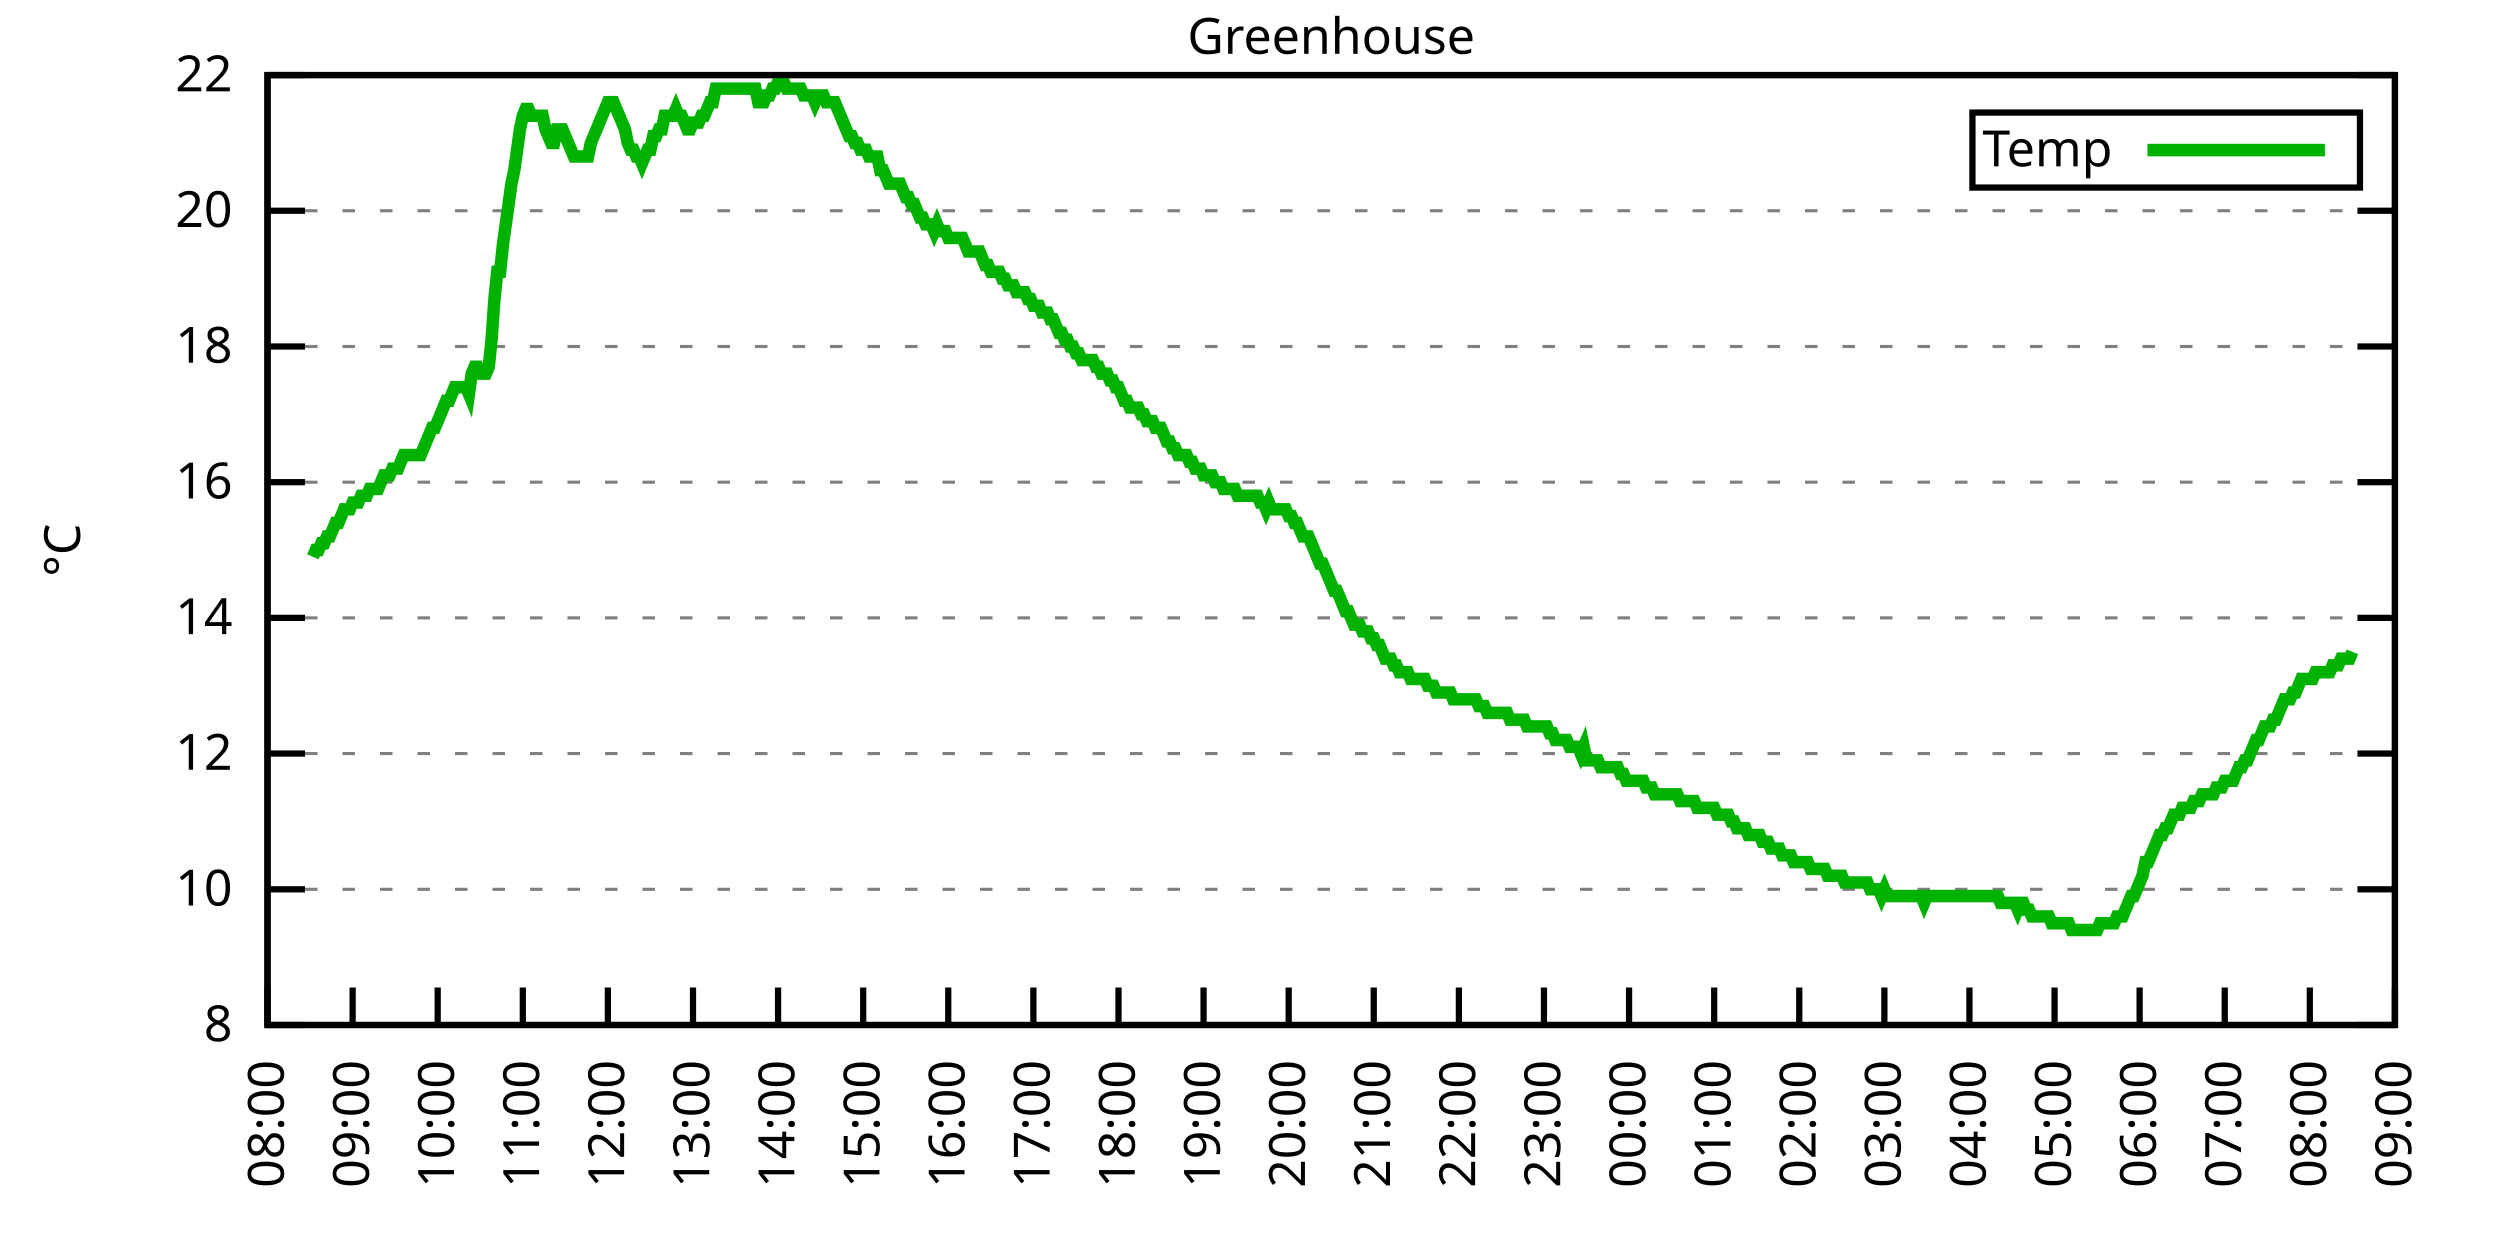
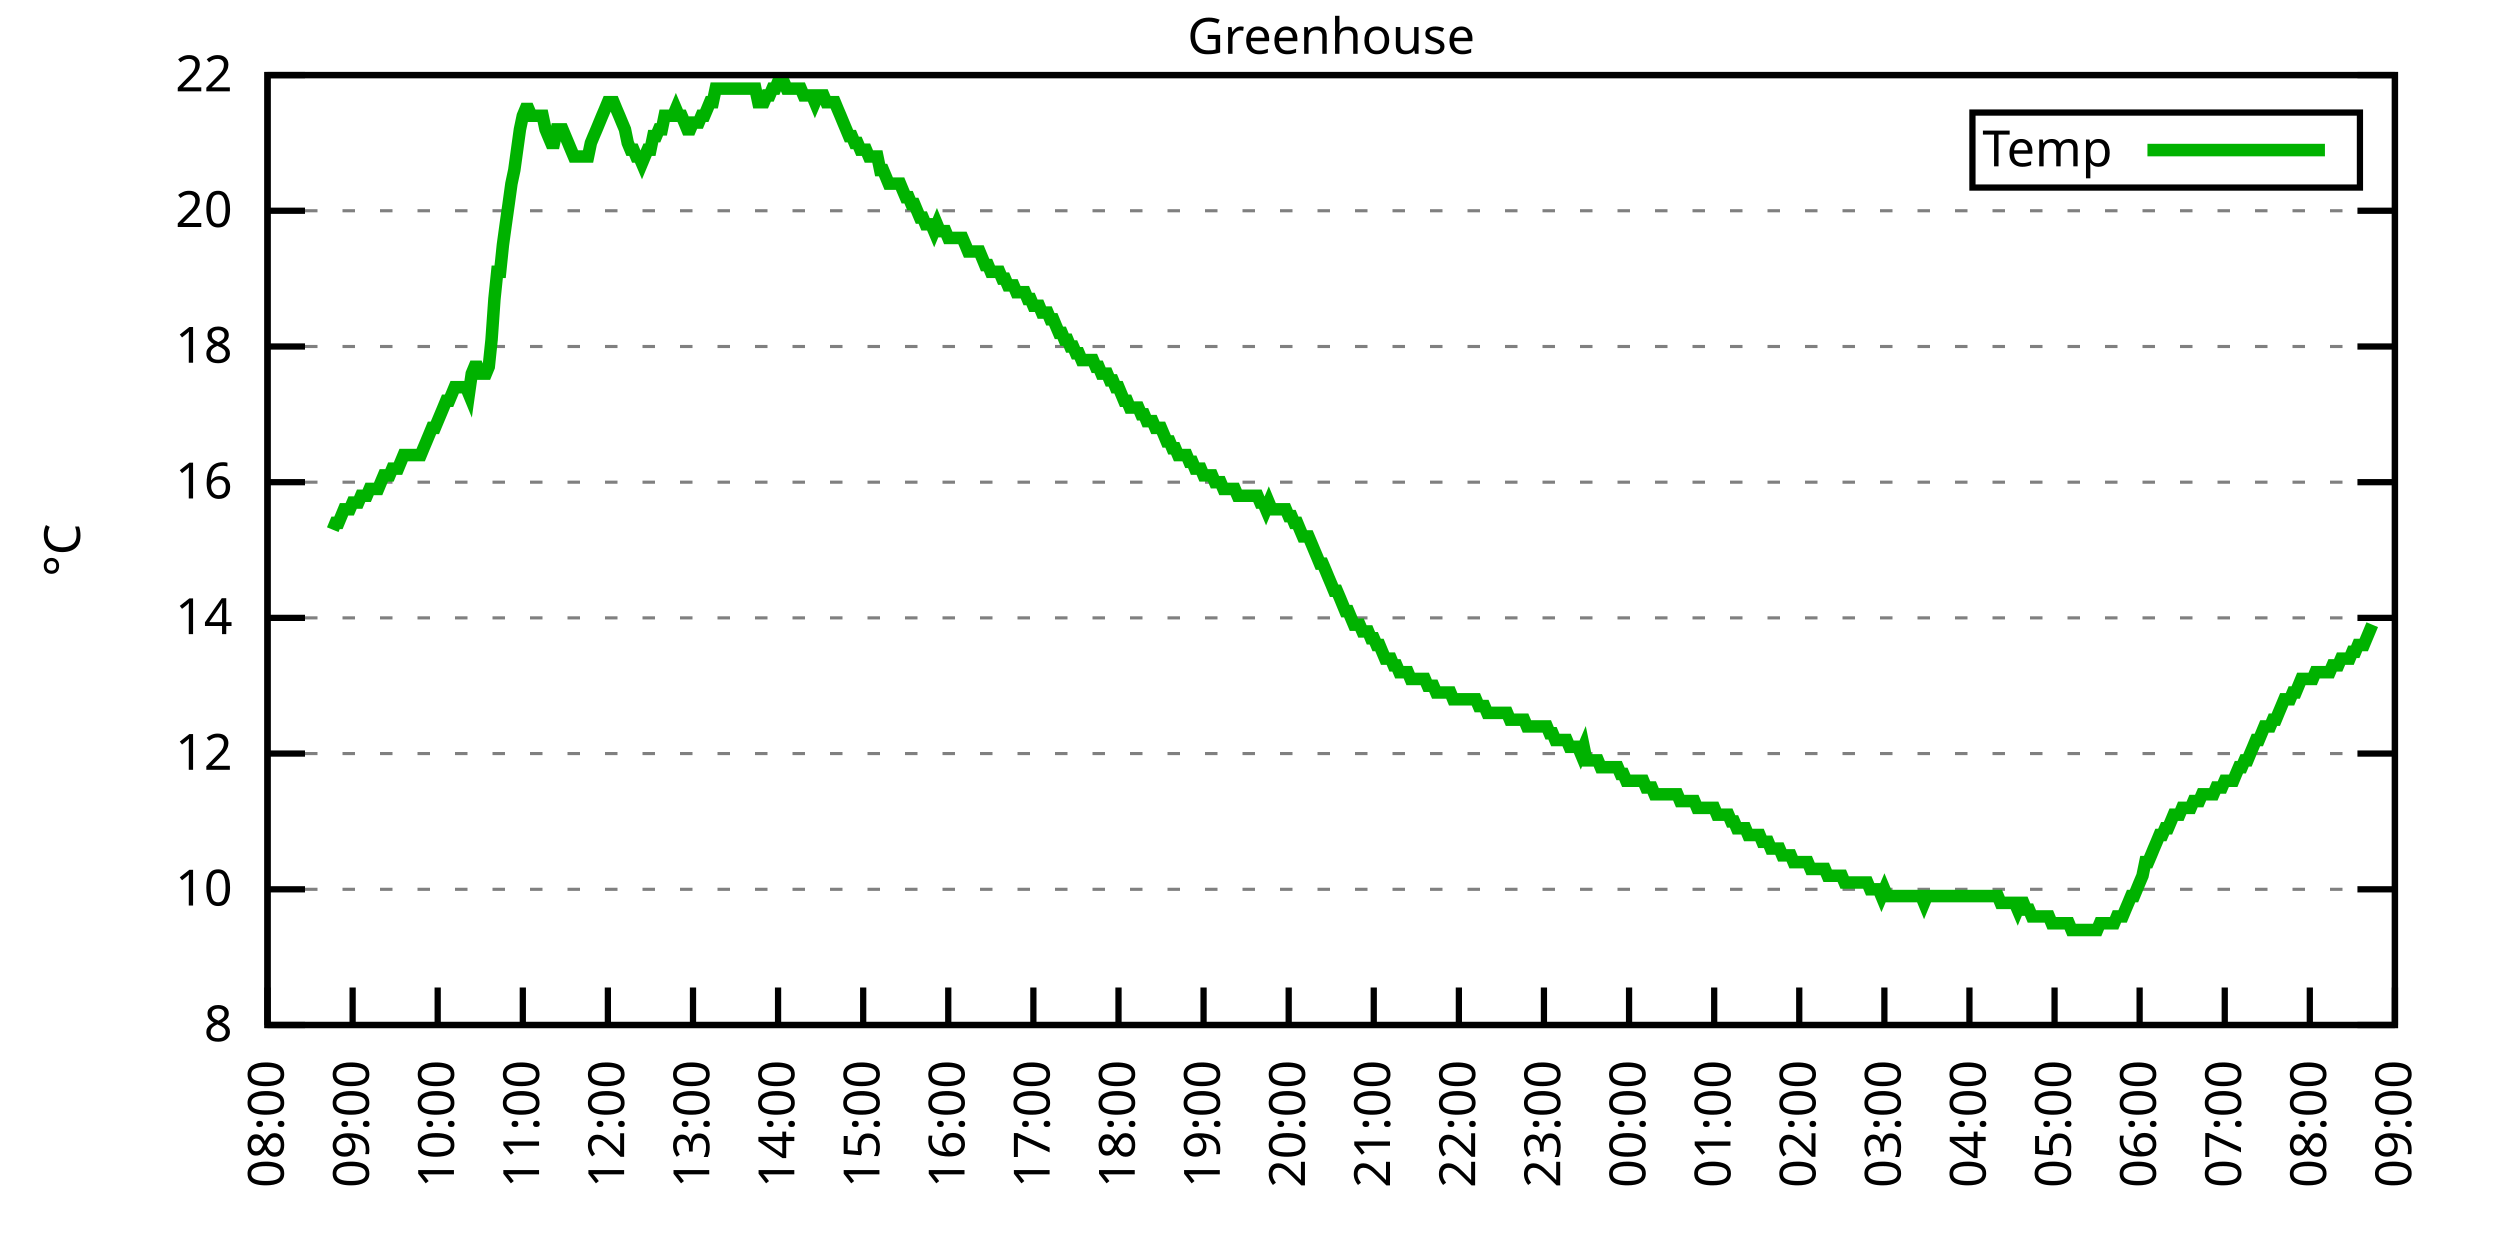
<svg xmlns="http://www.w3.org/2000/svg" xmlns:xlink="http://www.w3.org/1999/xlink" width="400" height="200" viewBox="0 0 400 200">
  <g id="gnuplot_canvas">
    <rect x="0" y="0" width="400" height="200" fill="none" />
    <defs>
      <circle id="gpDot" r="0.5" stroke-width="0.5" stroke="currentColor" />
      <path id="gpPt0" stroke-width="0.333" stroke="currentColor" d="M-1,0 h2 M0,-1 v2" />
      <path id="gpPt1" stroke-width="0.333" stroke="currentColor" d="M-1,-1 L1,1 M1,-1 L-1,1" />
      <path id="gpPt2" stroke-width="0.333" stroke="currentColor" d="M-1,0 L1,0 M0,-1 L0,1 M-1,-1 L1,1 M-1,1 L1,-1" />
      <rect id="gpPt3" stroke-width="0.333" stroke="currentColor" x="-1" y="-1" width="2" height="2" />
      <rect id="gpPt4" stroke-width="0.333" stroke="currentColor" fill="currentColor" x="-1" y="-1" width="2" height="2" />
      <circle id="gpPt5" stroke-width="0.333" stroke="currentColor" cx="0" cy="0" r="1" />
      <use xlink:href="#gpPt5" id="gpPt6" fill="currentColor" stroke="none" />
      <path id="gpPt7" stroke-width="0.333" stroke="currentColor" d="M0,-1.33 L-1.33,0.67 L1.33,0.67 z" />
      <use xlink:href="#gpPt7" id="gpPt8" fill="currentColor" stroke="none" />
      <use xlink:href="#gpPt7" id="gpPt9" stroke="currentColor" transform="rotate(180)" />
      <use xlink:href="#gpPt9" id="gpPt10" fill="currentColor" stroke="none" />
      <use xlink:href="#gpPt3" id="gpPt11" stroke="currentColor" transform="rotate(45)" />
      <use xlink:href="#gpPt11" id="gpPt12" fill="currentColor" stroke="none" />
      <path id="gpPt13" stroke-width="0.333" stroke="currentColor" d="M0,1.330 L1.265,0.411 L0.782,-1.067 L-0.782,-1.076 L-1.265,0.411 z" />
      <use xlink:href="#gpPt13" id="gpPt14" fill="currentColor" stroke="none" />
      <filter id="textbox" filterUnits="objectBoundingBox" x="0" y="0" height="1" width="1">
        <feFlood flood-color="white" flood-opacity="1" result="bgnd" />
        <feComposite in="SourceGraphic" in2="bgnd" operator="atop" />
      </filter>
      <filter id="greybox" filterUnits="objectBoundingBox" x="0" y="0" height="1" width="1">
        <feFlood flood-color="lightgrey" flood-opacity="1" result="grey" />
        <feComposite in="SourceGraphic" in2="grey" operator="atop" />
      </filter>
    </defs>
    <g fill="none" color="white" stroke="currentColor" stroke-width="1.00" stroke-linecap="butt" stroke-linejoin="miter">
</g>
    <g fill="none" color="black" stroke="currentColor" stroke-width="1.00" stroke-linecap="butt" stroke-linejoin="miter">
      <g stroke="none" shape-rendering="crispEdges">
        <polygon fill="rgb(255, 255, 255)" points="42.80,164.00 383.18,164.00 383.18,12.02 42.80,12.02 " />
      </g>
    </g>
    <g fill="none" color="black" stroke="currentColor" stroke-width="1.00" stroke-linecap="butt" stroke-linejoin="miter">
</g>
    <g fill="none" color="black" stroke="black" stroke-width="0.50" stroke-linecap="butt" stroke-linejoin="miter">
</g>
    <g fill="none" color="gray" stroke="currentColor" stroke-width="0.50" stroke-linecap="butt" stroke-linejoin="miter">
      <path stroke="gray" stroke-dasharray="2,4" class="gridline" d="M42.80,164.00 L383.19,164.00  " />
    </g>
    <g fill="none" color="gray" stroke="gray" stroke-width="1.00" stroke-linecap="butt" stroke-linejoin="miter">
</g>
    <g fill="none" color="black" stroke="currentColor" stroke-width="1.00" stroke-linecap="butt" stroke-linejoin="miter">
      <path stroke="black" d="M42.80,164.00 L48.80,164.00 M383.19,164.00 L377.19,164.00  " />
      <g transform="translate(37.20,166.60)" stroke="none" fill="black" font-family="Sans" font-size="8.00" text-anchor="end">
        <text>
          <tspan font-family="Sans"> 8</tspan>
        </text>
      </g>
    </g>
    <g fill="none" color="black" stroke="currentColor" stroke-width="1.00" stroke-linecap="butt" stroke-linejoin="miter">
</g>
    <g fill="none" color="black" stroke="black" stroke-width="0.50" stroke-linecap="butt" stroke-linejoin="miter">
</g>
    <g fill="none" color="gray" stroke="currentColor" stroke-width="0.50" stroke-linecap="butt" stroke-linejoin="miter">
      <path stroke="gray" stroke-dasharray="2,4" class="gridline" d="M42.80,142.29 L383.19,142.29  " />
    </g>
    <g fill="none" color="gray" stroke="gray" stroke-width="1.00" stroke-linecap="butt" stroke-linejoin="miter">
</g>
    <g fill="none" color="black" stroke="currentColor" stroke-width="1.00" stroke-linecap="butt" stroke-linejoin="miter">
      <path stroke="black" d="M42.80,142.29 L48.80,142.29 M383.19,142.29 L377.19,142.29  " />
      <g transform="translate(37.20,144.89)" stroke="none" fill="black" font-family="Sans" font-size="8.00" text-anchor="end">
        <text>
          <tspan font-family="Sans"> 10</tspan>
        </text>
      </g>
    </g>
    <g fill="none" color="black" stroke="currentColor" stroke-width="1.00" stroke-linecap="butt" stroke-linejoin="miter">
</g>
    <g fill="none" color="black" stroke="black" stroke-width="0.50" stroke-linecap="butt" stroke-linejoin="miter">
</g>
    <g fill="none" color="gray" stroke="currentColor" stroke-width="0.50" stroke-linecap="butt" stroke-linejoin="miter">
      <path stroke="gray" stroke-dasharray="2,4" class="gridline" d="M42.80,120.57 L383.19,120.57  " />
    </g>
    <g fill="none" color="gray" stroke="gray" stroke-width="1.00" stroke-linecap="butt" stroke-linejoin="miter">
</g>
    <g fill="none" color="black" stroke="currentColor" stroke-width="1.00" stroke-linecap="butt" stroke-linejoin="miter">
      <path stroke="black" d="M42.80,120.57 L48.80,120.57 M383.19,120.57 L377.19,120.57  " />
      <g transform="translate(37.20,123.17)" stroke="none" fill="black" font-family="Sans" font-size="8.00" text-anchor="end">
        <text>
          <tspan font-family="Sans"> 12</tspan>
        </text>
      </g>
    </g>
    <g fill="none" color="black" stroke="currentColor" stroke-width="1.00" stroke-linecap="butt" stroke-linejoin="miter">
</g>
    <g fill="none" color="black" stroke="black" stroke-width="0.50" stroke-linecap="butt" stroke-linejoin="miter">
</g>
    <g fill="none" color="gray" stroke="currentColor" stroke-width="0.50" stroke-linecap="butt" stroke-linejoin="miter">
      <path stroke="gray" stroke-dasharray="2,4" class="gridline" d="M42.80,98.86 L383.19,98.86  " />
    </g>
    <g fill="none" color="gray" stroke="gray" stroke-width="1.00" stroke-linecap="butt" stroke-linejoin="miter">
</g>
    <g fill="none" color="black" stroke="currentColor" stroke-width="1.00" stroke-linecap="butt" stroke-linejoin="miter">
      <path stroke="black" d="M42.80,98.86 L48.80,98.86 M383.19,98.86 L377.19,98.86  " />
      <g transform="translate(37.20,101.46)" stroke="none" fill="black" font-family="Sans" font-size="8.00" text-anchor="end">
        <text>
          <tspan font-family="Sans"> 14</tspan>
        </text>
      </g>
    </g>
    <g fill="none" color="black" stroke="currentColor" stroke-width="1.00" stroke-linecap="butt" stroke-linejoin="miter">
</g>
    <g fill="none" color="black" stroke="black" stroke-width="0.50" stroke-linecap="butt" stroke-linejoin="miter">
</g>
    <g fill="none" color="gray" stroke="currentColor" stroke-width="0.50" stroke-linecap="butt" stroke-linejoin="miter">
      <path stroke="gray" stroke-dasharray="2,4" class="gridline" d="M42.80,77.15 L383.19,77.15  " />
    </g>
    <g fill="none" color="gray" stroke="gray" stroke-width="1.00" stroke-linecap="butt" stroke-linejoin="miter">
</g>
    <g fill="none" color="black" stroke="currentColor" stroke-width="1.00" stroke-linecap="butt" stroke-linejoin="miter">
      <path stroke="black" d="M42.80,77.15 L48.80,77.15 M383.19,77.15 L377.19,77.15  " />
      <g transform="translate(37.20,79.75)" stroke="none" fill="black" font-family="Sans" font-size="8.00" text-anchor="end">
        <text>
          <tspan font-family="Sans"> 16</tspan>
        </text>
      </g>
    </g>
    <g fill="none" color="black" stroke="currentColor" stroke-width="1.00" stroke-linecap="butt" stroke-linejoin="miter">
</g>
    <g fill="none" color="black" stroke="black" stroke-width="0.50" stroke-linecap="butt" stroke-linejoin="miter">
</g>
    <g fill="none" color="gray" stroke="currentColor" stroke-width="0.50" stroke-linecap="butt" stroke-linejoin="miter">
      <path stroke="gray" stroke-dasharray="2,4" class="gridline" d="M42.80,55.44 L383.19,55.44  " />
    </g>
    <g fill="none" color="gray" stroke="gray" stroke-width="1.00" stroke-linecap="butt" stroke-linejoin="miter">
</g>
    <g fill="none" color="black" stroke="currentColor" stroke-width="1.00" stroke-linecap="butt" stroke-linejoin="miter">
      <path stroke="black" d="M42.80,55.44 L48.80,55.44 M383.19,55.44 L377.19,55.44  " />
      <g transform="translate(37.20,58.04)" stroke="none" fill="black" font-family="Sans" font-size="8.00" text-anchor="end">
        <text>
          <tspan font-family="Sans"> 18</tspan>
        </text>
      </g>
    </g>
    <g fill="none" color="black" stroke="currentColor" stroke-width="1.00" stroke-linecap="butt" stroke-linejoin="miter">
</g>
    <g fill="none" color="black" stroke="black" stroke-width="0.50" stroke-linecap="butt" stroke-linejoin="miter">
</g>
    <g fill="none" color="gray" stroke="currentColor" stroke-width="0.50" stroke-linecap="butt" stroke-linejoin="miter">
      <path stroke="gray" stroke-dasharray="2,4" class="gridline" d="M42.80,33.72 L383.19,33.72  " />
    </g>
    <g fill="none" color="gray" stroke="gray" stroke-width="1.00" stroke-linecap="butt" stroke-linejoin="miter">
</g>
    <g fill="none" color="black" stroke="currentColor" stroke-width="1.00" stroke-linecap="butt" stroke-linejoin="miter">
      <path stroke="black" d="M42.80,33.72 L48.80,33.72 M383.19,33.72 L377.19,33.72  " />
      <g transform="translate(37.20,36.32)" stroke="none" fill="black" font-family="Sans" font-size="8.00" text-anchor="end">
        <text>
          <tspan font-family="Sans"> 20</tspan>
        </text>
      </g>
    </g>
    <g fill="none" color="black" stroke="currentColor" stroke-width="1.00" stroke-linecap="butt" stroke-linejoin="miter">
</g>
    <g fill="none" color="black" stroke="black" stroke-width="0.50" stroke-linecap="butt" stroke-linejoin="miter">
</g>
    <g fill="none" color="gray" stroke="currentColor" stroke-width="0.50" stroke-linecap="butt" stroke-linejoin="miter">
      <path stroke="gray" stroke-dasharray="2,4" class="gridline" d="M42.80,12.01 L383.19,12.01  " />
    </g>
    <g fill="none" color="gray" stroke="gray" stroke-width="1.00" stroke-linecap="butt" stroke-linejoin="miter">
</g>
    <g fill="none" color="black" stroke="currentColor" stroke-width="1.00" stroke-linecap="butt" stroke-linejoin="miter">
      <path stroke="black" d="M42.80,12.01 L48.80,12.01 M383.19,12.01 L377.19,12.01  " />
      <g transform="translate(37.20,14.61)" stroke="none" fill="black" font-family="Sans" font-size="8.00" text-anchor="end">
        <text>
          <tspan font-family="Sans"> 22</tspan>
        </text>
      </g>
    </g>
    <g fill="none" color="black" stroke="currentColor" stroke-width="1.00" stroke-linecap="butt" stroke-linejoin="miter">
      <path stroke="black" d="M42.80,164.00 L42.80,158.00  " />
      <g transform="translate(45.40,169.60) rotate(270.00)" stroke="none" fill="black" font-family="Sans" font-size="8.00" text-anchor="end">
        <text>
          <tspan font-family="Sans">08:00</tspan>
        </text>
      </g>
    </g>
    <g fill="none" color="black" stroke="currentColor" stroke-width="1.00" stroke-linecap="butt" stroke-linejoin="miter">
      <path stroke="black" d="M56.42,164.00 L56.42,158.00  " />
      <g transform="translate(59.02,169.60) rotate(270.00)" stroke="none" fill="black" font-family="Sans" font-size="8.00" text-anchor="end">
        <text>
          <tspan font-family="Sans">09:00</tspan>
        </text>
      </g>
    </g>
    <g fill="none" color="black" stroke="currentColor" stroke-width="1.00" stroke-linecap="butt" stroke-linejoin="miter">
      <path stroke="black" d="M70.03,164.00 L70.03,158.00  " />
      <g transform="translate(72.63,169.60) rotate(270.00)" stroke="none" fill="black" font-family="Sans" font-size="8.00" text-anchor="end">
        <text>
          <tspan font-family="Sans">10:00</tspan>
        </text>
      </g>
    </g>
    <g fill="none" color="black" stroke="currentColor" stroke-width="1.00" stroke-linecap="butt" stroke-linejoin="miter">
      <path stroke="black" d="M83.65,164.00 L83.65,158.00  " />
      <g transform="translate(86.25,169.60) rotate(270.00)" stroke="none" fill="black" font-family="Sans" font-size="8.00" text-anchor="end">
        <text>
          <tspan font-family="Sans">11:00</tspan>
        </text>
      </g>
    </g>
    <g fill="none" color="black" stroke="currentColor" stroke-width="1.00" stroke-linecap="butt" stroke-linejoin="miter">
      <path stroke="black" d="M97.26,164.00 L97.26,158.00  " />
      <g transform="translate(99.86,169.60) rotate(270.00)" stroke="none" fill="black" font-family="Sans" font-size="8.00" text-anchor="end">
        <text>
          <tspan font-family="Sans">12:00</tspan>
        </text>
      </g>
    </g>
    <g fill="none" color="black" stroke="currentColor" stroke-width="1.00" stroke-linecap="butt" stroke-linejoin="miter">
      <path stroke="black" d="M110.88,164.00 L110.88,158.00  " />
      <g transform="translate(113.48,169.60) rotate(270.00)" stroke="none" fill="black" font-family="Sans" font-size="8.00" text-anchor="end">
        <text>
          <tspan font-family="Sans">13:00</tspan>
        </text>
      </g>
    </g>
    <g fill="none" color="black" stroke="currentColor" stroke-width="1.00" stroke-linecap="butt" stroke-linejoin="miter">
      <path stroke="black" d="M124.49,164.00 L124.49,158.00  " />
      <g transform="translate(127.09,169.60) rotate(270.00)" stroke="none" fill="black" font-family="Sans" font-size="8.00" text-anchor="end">
        <text>
          <tspan font-family="Sans">14:00</tspan>
        </text>
      </g>
    </g>
    <g fill="none" color="black" stroke="currentColor" stroke-width="1.00" stroke-linecap="butt" stroke-linejoin="miter">
      <path stroke="black" d="M138.11,164.00 L138.11,158.00  " />
      <g transform="translate(140.71,169.60) rotate(270.00)" stroke="none" fill="black" font-family="Sans" font-size="8.00" text-anchor="end">
        <text>
          <tspan font-family="Sans">15:00</tspan>
        </text>
      </g>
    </g>
    <g fill="none" color="black" stroke="currentColor" stroke-width="1.00" stroke-linecap="butt" stroke-linejoin="miter">
      <path stroke="black" d="M151.72,164.00 L151.72,158.00  " />
      <g transform="translate(154.32,169.60) rotate(270.00)" stroke="none" fill="black" font-family="Sans" font-size="8.00" text-anchor="end">
        <text>
          <tspan font-family="Sans">16:00</tspan>
        </text>
      </g>
    </g>
    <g fill="none" color="black" stroke="currentColor" stroke-width="1.00" stroke-linecap="butt" stroke-linejoin="miter">
      <path stroke="black" d="M165.34,164.00 L165.34,158.00  " />
      <g transform="translate(167.94,169.60) rotate(270.00)" stroke="none" fill="black" font-family="Sans" font-size="8.00" text-anchor="end">
        <text>
          <tspan font-family="Sans">17:00</tspan>
        </text>
      </g>
    </g>
    <g fill="none" color="black" stroke="currentColor" stroke-width="1.00" stroke-linecap="butt" stroke-linejoin="miter">
      <path stroke="black" d="M178.96,164.00 L178.96,158.00  " />
      <g transform="translate(181.56,169.60) rotate(270.00)" stroke="none" fill="black" font-family="Sans" font-size="8.00" text-anchor="end">
        <text>
          <tspan font-family="Sans">18:00</tspan>
        </text>
      </g>
    </g>
    <g fill="none" color="black" stroke="currentColor" stroke-width="1.00" stroke-linecap="butt" stroke-linejoin="miter">
      <path stroke="black" d="M192.57,164.00 L192.57,158.00  " />
      <g transform="translate(195.17,169.60) rotate(270.00)" stroke="none" fill="black" font-family="Sans" font-size="8.00" text-anchor="end">
        <text>
          <tspan font-family="Sans">19:00</tspan>
        </text>
      </g>
    </g>
    <g fill="none" color="black" stroke="currentColor" stroke-width="1.00" stroke-linecap="butt" stroke-linejoin="miter">
      <path stroke="black" d="M206.19,164.00 L206.19,158.00  " />
      <g transform="translate(208.79,169.60) rotate(270.00)" stroke="none" fill="black" font-family="Sans" font-size="8.00" text-anchor="end">
        <text>
          <tspan font-family="Sans">20:00</tspan>
        </text>
      </g>
    </g>
    <g fill="none" color="black" stroke="currentColor" stroke-width="1.00" stroke-linecap="butt" stroke-linejoin="miter">
      <path stroke="black" d="M219.80,164.00 L219.80,158.00  " />
      <g transform="translate(222.40,169.60) rotate(270.00)" stroke="none" fill="black" font-family="Sans" font-size="8.00" text-anchor="end">
        <text>
          <tspan font-family="Sans">21:00</tspan>
        </text>
      </g>
    </g>
    <g fill="none" color="black" stroke="currentColor" stroke-width="1.00" stroke-linecap="butt" stroke-linejoin="miter">
      <path stroke="black" d="M233.42,164.00 L233.42,158.00  " />
      <g transform="translate(236.02,169.60) rotate(270.00)" stroke="none" fill="black" font-family="Sans" font-size="8.00" text-anchor="end">
        <text>
          <tspan font-family="Sans">22:00</tspan>
        </text>
      </g>
    </g>
    <g fill="none" color="black" stroke="currentColor" stroke-width="1.00" stroke-linecap="butt" stroke-linejoin="miter">
      <path stroke="black" d="M247.03,164.00 L247.03,158.00  " />
      <g transform="translate(249.63,169.60) rotate(270.00)" stroke="none" fill="black" font-family="Sans" font-size="8.00" text-anchor="end">
        <text>
          <tspan font-family="Sans">23:00</tspan>
        </text>
      </g>
    </g>
    <g fill="none" color="black" stroke="currentColor" stroke-width="1.00" stroke-linecap="butt" stroke-linejoin="miter">
      <path stroke="black" d="M260.65,164.00 L260.65,158.00  " />
      <g transform="translate(263.25,169.60) rotate(270.00)" stroke="none" fill="black" font-family="Sans" font-size="8.00" text-anchor="end">
        <text>
          <tspan font-family="Sans">00:00</tspan>
        </text>
      </g>
    </g>
    <g fill="none" color="black" stroke="currentColor" stroke-width="1.00" stroke-linecap="butt" stroke-linejoin="miter">
      <path stroke="black" d="M274.27,164.00 L274.27,158.00  " />
      <g transform="translate(276.87,169.60) rotate(270.00)" stroke="none" fill="black" font-family="Sans" font-size="8.00" text-anchor="end">
        <text>
          <tspan font-family="Sans">01:00</tspan>
        </text>
      </g>
    </g>
    <g fill="none" color="black" stroke="currentColor" stroke-width="1.00" stroke-linecap="butt" stroke-linejoin="miter">
      <path stroke="black" d="M287.88,164.00 L287.88,158.00  " />
      <g transform="translate(290.48,169.60) rotate(270.00)" stroke="none" fill="black" font-family="Sans" font-size="8.00" text-anchor="end">
        <text>
          <tspan font-family="Sans">02:00</tspan>
        </text>
      </g>
    </g>
    <g fill="none" color="black" stroke="currentColor" stroke-width="1.00" stroke-linecap="butt" stroke-linejoin="miter">
      <path stroke="black" d="M301.50,164.00 L301.50,158.00  " />
      <g transform="translate(304.10,169.60) rotate(270.00)" stroke="none" fill="black" font-family="Sans" font-size="8.00" text-anchor="end">
        <text>
          <tspan font-family="Sans">03:00</tspan>
        </text>
      </g>
    </g>
    <g fill="none" color="black" stroke="currentColor" stroke-width="1.00" stroke-linecap="butt" stroke-linejoin="miter">
      <path stroke="black" d="M315.11,164.00 L315.11,158.00  " />
      <g transform="translate(317.71,169.60) rotate(270.00)" stroke="none" fill="black" font-family="Sans" font-size="8.00" text-anchor="end">
        <text>
          <tspan font-family="Sans">04:00</tspan>
        </text>
      </g>
    </g>
    <g fill="none" color="black" stroke="currentColor" stroke-width="1.00" stroke-linecap="butt" stroke-linejoin="miter">
      <path stroke="black" d="M328.73,164.00 L328.73,158.00  " />
      <g transform="translate(331.33,169.60) rotate(270.00)" stroke="none" fill="black" font-family="Sans" font-size="8.00" text-anchor="end">
        <text>
          <tspan font-family="Sans">05:00</tspan>
        </text>
      </g>
    </g>
    <g fill="none" color="black" stroke="currentColor" stroke-width="1.00" stroke-linecap="butt" stroke-linejoin="miter">
      <path stroke="black" d="M342.34,164.00 L342.34,158.00  " />
      <g transform="translate(344.94,169.60) rotate(270.00)" stroke="none" fill="black" font-family="Sans" font-size="8.00" text-anchor="end">
        <text>
          <tspan font-family="Sans">06:00</tspan>
        </text>
      </g>
    </g>
    <g fill="none" color="black" stroke="currentColor" stroke-width="1.00" stroke-linecap="butt" stroke-linejoin="miter">
      <path stroke="black" d="M355.96,164.00 L355.96,158.00  " />
      <g transform="translate(358.56,169.60) rotate(270.00)" stroke="none" fill="black" font-family="Sans" font-size="8.00" text-anchor="end">
        <text>
          <tspan font-family="Sans">07:00</tspan>
        </text>
      </g>
    </g>
    <g fill="none" color="black" stroke="currentColor" stroke-width="1.00" stroke-linecap="butt" stroke-linejoin="miter">
      <path stroke="black" d="M369.57,164.00 L369.57,158.00  " />
      <g transform="translate(372.17,169.60) rotate(270.00)" stroke="none" fill="black" font-family="Sans" font-size="8.00" text-anchor="end">
        <text>
          <tspan font-family="Sans">08:00</tspan>
        </text>
      </g>
    </g>
    <g fill="none" color="black" stroke="currentColor" stroke-width="1.00" stroke-linecap="butt" stroke-linejoin="miter">
      <path stroke="black" d="M383.19,164.00 L383.19,158.00  " />
      <g transform="translate(385.79,169.60) rotate(270.00)" stroke="none" fill="black" font-family="Sans" font-size="8.00" text-anchor="end">
        <text>
          <tspan font-family="Sans">09:00</tspan>
        </text>
      </g>
    </g>
    <g fill="none" color="black" stroke="currentColor" stroke-width="1.00" stroke-linecap="butt" stroke-linejoin="miter">
</g>
    <g fill="none" color="black" stroke="currentColor" stroke-width="1.00" stroke-linecap="butt" stroke-linejoin="miter">
      <path stroke="black" d="M42.80,12.01 L42.80,164.00 L383.19,164.00 L383.19,12.01 L42.80,12.01 Z  " />
    </g>
    <g fill="none" color="black" stroke="currentColor" stroke-width="1.00" stroke-linecap="butt" stroke-linejoin="miter">
</g>
    <g fill="none" color="black" stroke="currentColor" stroke-width="1.00" stroke-linecap="butt" stroke-linejoin="miter">
      <path stroke="black" d="M315.59,30.01 L315.59,18.01 L377.59,18.01 L377.59,30.01 L315.59,30.01 Z  " />
    </g>
    <g id="Greenhouse_plot_1">
      <g fill="none" color="white" stroke="black" stroke-width="2.00" stroke-linecap="butt" stroke-linejoin="miter">
</g>
      <g fill="none" color="black" stroke="currentColor" stroke-width="2.00" stroke-linecap="butt" stroke-linejoin="miter">
        <g transform="translate(337.99,26.61)" stroke="none" fill="black" font-family="Sans" font-size="8.00" text-anchor="end">
          <text>
            <tspan font-family="Sans">Temp</tspan>
          </text>
        </g>
      </g>
      <g fill="none" color="black" stroke="currentColor" stroke-width="2.00" stroke-linecap="butt" stroke-linejoin="miter">
-         <path stroke="rgb(  0, 178,   0)" d="M343.59,24.01 L371.99,24.01 M50.06,89.09 L50.52,88.00 L50.97,88.00 L51.42,86.92 L51.88,86.92 L52.33,85.83   L52.78,85.83 L53.24,84.75 L53.69,83.66 L54.15,83.66 L54.60,82.58 L55.05,81.49 L55.51,81.49 L55.96,81.49   L56.42,80.41 L56.87,80.41 L57.32,80.41 L57.78,79.32 L58.23,79.32 L58.68,79.32 L59.14,78.23 L59.59,78.23   L60.05,78.23 L60.50,78.23 L60.95,77.15 L61.41,76.06 L61.86,76.06 L62.32,76.06 L62.77,74.98 L63.22,74.98   L63.68,74.98 L64.13,73.89 L64.58,72.81 L65.04,72.81 L65.49,72.81 L65.95,72.81 L66.40,72.81 L66.85,72.81   L67.31,72.81 L67.76,71.72 L68.22,70.63 L68.67,69.55 L69.12,68.46 L69.58,68.46 L70.03,67.38 L70.49,66.29   L70.94,65.21 L71.39,64.12 L71.85,64.12 L72.30,63.04 L72.75,61.95 L73.21,61.95 L73.66,61.95 L74.12,61.95   L74.57,61.95 L75.02,63.04 L75.48,59.78 L75.93,58.69 L76.39,58.69 L76.84,59.78 L77.29,59.78 L77.75,59.78   L78.20,58.69 L78.65,54.35 L79.11,47.84 L79.56,43.49 L80.02,43.49 L80.47,39.15 L80.92,35.89 L81.38,32.64   L81.83,29.38 L82.29,27.21 L82.74,23.95 L83.19,20.70 L83.65,18.52 L84.10,17.44 L84.55,17.44 L85.01,18.52   L85.46,18.52 L85.92,18.52 L86.37,18.52 L86.82,18.52 L87.28,20.70 L87.73,21.78 L88.19,22.87 L88.64,22.87   L89.09,20.70 L89.55,20.70 L90.00,20.70 L90.45,21.78 L90.91,22.87 L91.36,23.95 L91.82,25.04 L92.27,25.04   L92.72,25.04 L93.18,25.04 L93.63,25.04 L94.09,25.04 L94.54,22.87 L94.99,21.78 L95.45,20.70 L95.90,19.61   L96.35,18.52 L96.81,17.44 L97.26,16.35 L97.72,16.35 L98.17,16.35 L98.62,17.44 L99.08,18.52 L99.53,19.61   L99.99,20.70 L100.44,22.87 L100.89,23.95 L101.35,23.95 L101.80,25.04 L102.25,25.04 L102.71,26.12 L103.16,25.04   L103.62,23.95 L104.07,23.95 L104.52,21.78 L104.98,21.78 L105.43,20.70 L105.89,20.70 L106.34,18.52 L106.79,18.52   L107.25,18.52 L107.70,18.52 L108.15,17.44 L108.61,18.52 L109.06,18.52 L109.52,19.61 L109.97,20.70 L110.42,20.70   L110.88,19.61 L111.33,19.61 L111.79,19.61 L112.24,18.52 L112.69,18.52 L113.15,17.44 L113.60,16.35 L114.05,16.35   L114.51,14.18 L114.96,14.18 L115.42,14.18 L115.87,14.18 L116.32,14.18 L116.78,14.18 L117.23,14.18 L117.69,14.18   L118.14,14.18 L118.59,14.18 L119.05,14.18 L119.50,14.18 L119.96,14.18 L120.41,14.18 L120.86,14.18 L121.32,16.35   L121.77,16.35 L122.22,16.35 L122.68,15.27 L123.13,15.27 L123.59,14.18 L124.04,14.18 L124.49,13.10 L124.95,13.10   L125.40,13.10 L125.86,14.18 L126.31,14.18 L126.76,14.18 L127.22,14.18 L127.67,14.18 L128.12,14.18 L128.58,15.27   L129.03,15.27 L129.49,15.27 L129.94,15.27 L130.39,16.35 L130.85,15.27 L131.30,15.27 L131.76,15.27 L132.21,16.35   L132.66,16.35 L133.12,16.35 L133.57,16.35 L134.02,17.44 L134.48,18.52 L134.93,19.61 L135.39,20.70 L135.84,21.78   L136.29,21.78 L136.75,22.87 L137.20,22.87 L137.66,23.95 L138.11,23.95 L138.56,23.95 L139.02,25.04 L139.47,25.04   L139.92,25.04 L140.38,25.04 L140.83,27.21 L141.29,27.21 L141.74,28.29 L142.19,29.38 L142.65,29.38 L143.10,29.38   L143.56,29.38 L144.01,29.38 L144.46,30.47 L144.92,31.55 L145.37,31.55 L145.82,32.64 L146.28,32.64 L146.73,33.72   L147.19,34.81 L147.64,34.81 L148.09,35.89 L148.55,35.89 L149.00,35.89 L149.46,36.98 L149.91,35.89 L150.36,36.98   L150.82,36.98 L151.27,36.98 L151.72,38.07 L152.18,38.07 L152.63,38.07 L153.09,38.07 L153.54,38.07 L153.99,38.07   L154.45,39.15 L154.90,40.24 L155.36,40.24 L155.81,40.24 L156.26,40.24 L156.72,40.24 L157.17,41.32 L157.62,42.41   L158.08,42.41 L158.53,43.49 L158.99,43.49 L159.44,43.49 L159.89,43.49 L160.35,44.58 L160.80,44.58 L161.26,45.66   L161.71,45.66 L162.16,45.66 L162.62,46.75 L163.07,46.75 L163.52,46.75 L163.98,46.75 L164.43,47.84 L164.89,47.84   L165.34,48.92 L165.79,48.92 L166.25,48.92 L166.70,50.01 L167.16,50.01 L167.61,50.01 L168.06,51.09 L168.52,51.09   L168.97,52.18 L169.43,53.26 L169.88,53.26 L170.33,54.35 L170.79,54.35 L171.24,55.44 L171.69,55.44 L172.15,56.52   L172.60,56.52 L173.06,57.61 L173.51,57.61 L173.96,57.61 L174.42,57.61 L174.87,57.61 L175.33,58.69 L175.78,58.69   L176.23,59.78 L176.69,59.78 L177.14,59.78 L177.59,60.86 L178.05,60.86 L178.50,61.95 L178.96,61.95 L179.41,63.04   L179.86,64.12 L180.32,64.12 L180.77,65.21 L181.23,65.21 L181.68,65.21 L182.13,65.21 L182.59,66.29 L183.04,66.29   L183.49,67.38 L183.95,67.38 L184.40,67.38 L184.86,68.46 L185.31,68.46 L185.76,68.46 L186.22,69.55 L186.67,70.63   L187.13,70.63 L187.58,71.72 L188.03,71.72 L188.49,72.81 L188.94,72.81 L189.39,72.81 L189.85,72.81 L190.30,73.89   L190.76,73.89 L191.21,74.98 L191.66,74.98 L192.12,74.98 L192.57,76.06 L193.03,76.06 L193.48,76.06 L193.93,76.06   L194.39,77.15 L194.84,77.15 L195.29,77.15 L195.75,78.23 L196.20,78.23 L196.66,78.23 L197.11,78.23 L197.56,78.23   L198.02,79.32 L198.47,79.32 L198.93,79.32 L199.38,79.32 L199.83,79.32 L200.29,79.32 L200.74,79.32 L201.19,79.32   L201.65,80.41 L202.10,80.41 L202.56,81.49 L203.01,80.41 L203.46,81.49 L203.92,81.49 L204.37,81.49 L204.83,81.49   L205.28,81.49 L205.73,81.49 L206.19,82.58 L206.64,82.58 L207.09,83.66 L207.55,83.66 L208.00,84.75 L208.46,85.83   L208.91,85.83 L209.36,85.83 L209.82,86.92 L210.27,88.00 L210.73,89.09 L211.18,90.18 L211.63,90.18 L212.09,91.26   L212.54,92.35 L213.00,93.43 L213.45,94.52 L213.90,94.52 L214.36,95.60 L214.81,96.69 L215.26,97.78 L215.72,97.78   L216.17,98.86 L216.63,99.95 L217.08,99.95 L217.53,99.95 L217.99,101.03 L218.44,101.03 L218.90,101.03 L219.35,102.12   L219.80,102.12 L220.26,103.20 L220.71,103.20 L221.16,104.29 L221.62,105.38 L222.07,105.38 L222.53,105.38 L222.98,106.46   L223.43,106.46 L223.89,107.55 L224.34,107.55 L224.80,107.55 L225.25,107.55 L225.70,108.63 L226.16,108.63 L226.61,108.63   L227.06,108.63 L227.52,108.63 L227.97,108.63 L228.43,109.72 L228.88,109.72 L229.33,109.72 L229.79,110.80 L230.24,110.80   L230.70,110.80 L231.15,110.80 L231.60,110.80 L232.06,110.80 L232.51,111.89 L232.96,111.89 L233.42,111.89 L233.87,111.89   L234.33,111.89 L234.78,111.89 L235.23,111.89 L235.69,111.89 L236.14,111.89 L236.60,112.97 L237.05,112.97 L237.50,112.97   L237.96,114.06 L238.41,114.06 L238.86,114.06 L239.32,114.06 L239.77,114.06 L240.23,114.06 L240.68,114.06 L241.13,114.06   L241.59,115.15 L242.04,115.15 L242.50,115.15 L242.95,115.15 L243.40,115.15 L243.86,115.15 L244.31,116.23 L244.76,116.23   L245.22,116.23 L245.67,116.23 L246.13,116.23 L246.58,116.23 L247.03,116.23 L247.49,116.23 L247.94,117.32 L248.40,117.32   L248.85,118.40 L249.30,118.40 L249.76,118.40 L250.21,118.40 L250.66,118.40 L251.12,119.49 L251.57,119.49 L252.03,119.49   L252.48,119.49 L252.93,120.57 L253.39,119.49 L253.84,121.66 L254.30,121.66 L254.75,121.66 L255.20,121.66 L255.66,121.66   L256.11,122.75 L256.56,122.75 L257.02,122.75 L257.47,122.75 L257.93,122.75 L258.38,122.75 L258.83,122.75 L259.29,123.83   L259.74,123.83 L260.20,124.92 L260.65,124.92 L261.10,124.92 L261.56,124.92 L262.01,124.92 L262.47,124.92 L262.92,124.92   L263.37,126.00 L263.83,126.00 L264.28,126.00 L264.73,127.09 L265.19,127.09 L265.64,127.09 L266.10,127.09 L266.55,127.09   L267.00,127.09 L267.46,127.09 L267.91,127.09 L268.37,127.09 L268.82,128.17 L269.27,128.17 L269.73,128.17 L270.18,128.17   L270.63,128.17 L271.09,128.17 L271.54,129.26 L272.00,129.26 L272.45,129.26 L272.90,129.26 L273.36,129.26 L273.81,129.26   L274.27,129.26 L274.72,130.35 L275.17,130.35 L275.63,130.35 L276.08,130.35 L276.53,130.35 L276.99,131.43 L277.44,131.43   L277.90,132.52 L278.35,132.52 L278.80,132.52 L279.26,132.52 L279.71,133.60 L280.17,133.60 L280.62,133.60 L281.07,133.60   L281.53,133.60 L281.98,134.69 L282.43,134.69 L282.89,134.69 L283.34,135.77 L283.80,135.77 L284.25,135.77 L284.70,135.77   L285.16,136.86 L285.61,136.86 L286.07,136.86 L286.52,136.86 L286.97,137.94 L287.43,137.94 L287.88,137.94 L288.33,137.94   L288.79,137.94 L289.24,137.94 L289.70,139.03 L290.15,139.03 L290.60,139.03 L291.06,139.03 L291.51,139.03 L291.97,139.03   L292.42,140.12 L292.87,140.12 L293.33,140.12 L293.78,140.12 L294.23,140.12 L294.69,140.12 L295.14,141.20 L295.60,141.20   L296.05,141.20 L296.50,141.20 L296.96,141.20 L297.41,141.20 L297.87,141.20 L298.32,141.20 L298.77,141.20 L299.23,142.29   L299.68,142.29 L300.13,142.29 L300.59,142.29 L301.04,143.37 L301.50,142.29 L301.95,143.37 L302.40,143.37 L302.86,143.37   L303.31,143.37 L303.77,143.37 L304.22,143.37 L304.67,143.37 L305.13,143.37 L305.58,143.37 L306.03,143.37 L306.49,143.37   L306.94,143.37 L307.40,143.37 L307.85,144.46 L308.30,143.37 L308.76,143.37 L309.21,143.37 L309.67,143.37 L310.12,143.37   L310.57,143.37 L311.03,143.37 L311.48,143.37 L311.94,143.37 L312.39,143.37 L312.84,143.37 L313.30,143.37 L313.75,143.37   L314.20,143.37 L314.66,143.37 L315.11,143.37 L315.57,143.37 L316.02,143.37 L316.47,143.37 L316.93,143.37 L317.38,143.37   L317.84,143.37 L318.29,143.37 L318.74,143.37 L319.20,143.37 L319.65,143.37 L320.10,144.46 L320.56,144.46 L321.01,144.46   L321.47,144.46 L321.92,144.46 L322.37,144.46 L322.83,145.54 L323.28,144.46 L323.74,144.46 L324.19,145.54 L324.64,145.54   L325.10,146.63 L325.55,146.63 L326.00,146.63 L326.46,146.63 L326.91,146.63 L327.37,146.63 L327.82,146.63 L328.27,147.72   L328.73,147.72 L329.18,147.72 L329.64,147.72 L330.09,147.72 L330.54,147.72 L331.00,147.72 L331.45,148.80 L331.90,148.80   L332.36,148.80 L332.81,148.80 L333.27,148.80 L333.72,148.80 L334.17,148.80 L334.63,148.80 L335.08,148.80 L335.54,148.80   L335.99,147.72 L336.44,147.72 L336.90,147.72 L337.35,147.72 L337.80,147.72 L338.26,147.72 L338.71,146.63 L339.17,146.63   L339.62,146.63 L340.07,145.54 L340.53,144.46 L340.98,143.37 L341.44,143.37 L341.89,142.29 L342.34,141.20 L342.80,140.12   L343.25,137.94 L343.70,137.94 L344.16,136.86 L344.61,135.77 L345.07,134.69 L345.52,133.60 L345.97,133.60 L346.43,132.52   L346.88,132.52 L347.34,131.43 L347.79,130.35 L348.24,130.35 L348.70,130.35 L349.15,129.26 L349.60,129.26 L350.06,129.26   L350.51,129.26 L350.97,128.17 L351.42,128.17 L351.87,128.17 L352.33,127.09 L352.78,127.09 L353.24,127.09 L353.69,127.09   L354.14,127.09 L354.60,126.00 L355.05,126.00 L355.50,126.00 L355.96,124.92 L356.41,124.92 L356.87,124.92 L357.32,124.92   L357.77,123.83 L358.23,122.75 L358.68,122.75 L359.14,121.66 L359.59,121.66 L360.04,120.57 L360.50,119.49 L360.95,118.40   L361.41,118.40 L361.86,117.32 L362.31,116.23 L362.77,116.23 L363.22,116.23 L363.67,115.15 L364.13,115.15 L364.58,114.06   L365.04,112.97 L365.49,111.89 L365.94,111.89 L366.40,111.89 L366.85,110.80 L367.31,110.80 L367.76,109.72 L368.21,108.63   L368.67,108.63 L369.12,108.63 L369.57,108.63 L370.03,108.63 L370.48,107.55 L370.94,107.55 L371.39,107.55 L371.84,107.55   L372.30,107.55 L372.75,107.55 L373.21,106.46 L373.66,106.46 L374.11,106.46 L374.57,105.38 L375.02,105.38 L375.47,105.38   L375.93,105.38 L376.38,104.29  " />
+         <path stroke="rgb(  0, 178,   0)" d="M343.59,24.01 L371.99,24.01 M53.24,84.75 L53.69,83.66 L54.15,83.66 L54.60,82.58 L55.05,81.49 L55.51,81.49   L55.96,81.49 L56.42,80.41 L56.87,80.41 L57.32,80.41 L57.78,79.32 L58.23,79.32 L58.68,79.32 L59.14,78.23   L59.59,78.23 L60.05,78.23 L60.50,78.23 L60.95,77.15 L61.41,76.06 L61.86,76.06 L62.32,76.06 L62.77,74.98   L63.22,74.98 L63.68,74.98 L64.13,73.89 L64.58,72.81 L65.04,72.81 L65.49,72.81 L65.95,72.81 L66.40,72.81   L66.85,72.81 L67.31,72.81 L67.76,71.72 L68.22,70.63 L68.67,69.55 L69.12,68.46 L69.58,68.46 L70.03,67.38   L70.49,66.29 L70.94,65.21 L71.39,64.12 L71.85,64.12 L72.30,63.04 L72.75,61.95 L73.21,61.95 L73.66,61.95   L74.12,61.95 L74.57,61.95 L75.02,63.04 L75.48,59.78 L75.93,58.69 L76.39,58.69 L76.84,59.78 L77.29,59.78   L77.75,59.78 L78.20,58.69 L78.65,54.35 L79.11,47.84 L79.56,43.49 L80.02,43.49 L80.47,39.15 L80.92,35.89   L81.38,32.64 L81.83,29.38 L82.29,27.21 L82.74,23.95 L83.19,20.70 L83.65,18.52 L84.10,17.44 L84.55,17.44   L85.01,18.52 L85.46,18.52 L85.92,18.52 L86.37,18.52 L86.82,18.52 L87.28,20.70 L87.73,21.78 L88.19,22.87   L88.64,22.87 L89.09,20.70 L89.55,20.70 L90.00,20.70 L90.45,21.78 L90.91,22.87 L91.36,23.95 L91.82,25.04   L92.27,25.04 L92.72,25.04 L93.18,25.04 L93.63,25.04 L94.09,25.04 L94.54,22.87 L94.99,21.78 L95.45,20.70   L95.90,19.61 L96.35,18.52 L96.81,17.44 L97.26,16.35 L97.72,16.35 L98.17,16.35 L98.62,17.44 L99.08,18.52   L99.53,19.61 L99.99,20.70 L100.44,22.87 L100.89,23.95 L101.35,23.95 L101.80,25.04 L102.25,25.04 L102.71,26.12   L103.16,25.04 L103.62,23.95 L104.07,23.95 L104.52,21.78 L104.98,21.78 L105.43,20.70 L105.89,20.70 L106.34,18.52   L106.79,18.52 L107.25,18.52 L107.70,18.52 L108.15,17.44 L108.61,18.52 L109.06,18.52 L109.52,19.61 L109.97,20.70   L110.42,20.70 L110.88,19.61 L111.33,19.61 L111.79,19.61 L112.24,18.52 L112.69,18.52 L113.15,17.44 L113.60,16.35   L114.05,16.35 L114.51,14.18 L114.96,14.18 L115.42,14.18 L115.87,14.18 L116.32,14.18 L116.78,14.18 L117.23,14.18   L117.69,14.18 L118.14,14.18 L118.59,14.18 L119.05,14.18 L119.50,14.18 L119.96,14.18 L120.41,14.18 L120.86,14.18   L121.32,16.35 L121.77,16.35 L122.22,16.35 L122.68,15.27 L123.13,15.27 L123.59,14.18 L124.04,14.18 L124.49,13.10   L124.95,13.10 L125.40,13.10 L125.86,14.18 L126.31,14.18 L126.76,14.18 L127.22,14.18 L127.67,14.18 L128.12,14.18   L128.58,15.27 L129.03,15.27 L129.49,15.27 L129.94,15.27 L130.39,16.35 L130.85,15.27 L131.30,15.27 L131.76,15.27   L132.21,16.35 L132.66,16.35 L133.12,16.35 L133.57,16.35 L134.02,17.44 L134.48,18.52 L134.93,19.61 L135.39,20.70   L135.84,21.78 L136.29,21.78 L136.75,22.87 L137.20,22.87 L137.66,23.95 L138.11,23.95 L138.56,23.95 L139.02,25.04   L139.47,25.04 L139.92,25.04 L140.38,25.04 L140.83,27.21 L141.29,27.21 L141.74,28.29 L142.19,29.38 L142.65,29.38   L143.10,29.38 L143.56,29.38 L144.01,29.38 L144.46,30.47 L144.92,31.55 L145.37,31.55 L145.82,32.64 L146.28,32.64   L146.73,33.72 L147.19,34.81 L147.64,34.81 L148.09,35.89 L148.55,35.89 L149.00,35.89 L149.46,36.98 L149.91,35.89   L150.36,36.98 L150.82,36.98 L151.27,36.98 L151.72,38.07 L152.18,38.07 L152.63,38.07 L153.09,38.07 L153.54,38.07   L153.99,38.07 L154.45,39.15 L154.90,40.24 L155.36,40.24 L155.81,40.24 L156.26,40.24 L156.72,40.24 L157.17,41.32   L157.62,42.41 L158.08,42.41 L158.53,43.49 L158.99,43.49 L159.44,43.49 L159.89,43.49 L160.35,44.58 L160.80,44.58   L161.26,45.66 L161.71,45.66 L162.16,45.66 L162.62,46.75 L163.07,46.75 L163.52,46.75 L163.98,46.75 L164.43,47.84   L164.89,47.84 L165.34,48.92 L165.79,48.92 L166.25,48.92 L166.70,50.01 L167.16,50.01 L167.61,50.01 L168.06,51.09   L168.52,51.09 L168.97,52.18 L169.43,53.26 L169.88,53.26 L170.33,54.35 L170.79,54.35 L171.24,55.44 L171.69,55.44   L172.15,56.52 L172.60,56.52 L173.06,57.61 L173.51,57.61 L173.96,57.61 L174.42,57.61 L174.87,57.61 L175.33,58.69   L175.78,58.69 L176.23,59.78 L176.69,59.78 L177.14,59.78 L177.59,60.86 L178.05,60.86 L178.50,61.95 L178.96,61.95   L179.41,63.04 L179.86,64.12 L180.32,64.12 L180.77,65.21 L181.23,65.21 L181.68,65.21 L182.13,65.21 L182.59,66.29   L183.04,66.29 L183.49,67.38 L183.95,67.38 L184.40,67.38 L184.86,68.46 L185.31,68.46 L185.76,68.46 L186.22,69.55   L186.67,70.63 L187.13,70.63 L187.58,71.72 L188.03,71.72 L188.49,72.81 L188.94,72.81 L189.39,72.81 L189.85,72.81   L190.30,73.89 L190.76,73.89 L191.21,74.98 L191.66,74.98 L192.12,74.98 L192.57,76.06 L193.03,76.06 L193.48,76.06   L193.93,76.06 L194.39,77.15 L194.84,77.15 L195.29,77.15 L195.75,78.23 L196.20,78.23 L196.66,78.23 L197.11,78.23   L197.56,78.23 L198.02,79.32 L198.47,79.32 L198.93,79.32 L199.38,79.32 L199.83,79.32 L200.29,79.32 L200.74,79.32   L201.19,79.32 L201.65,80.41 L202.10,80.41 L202.56,81.49 L203.01,80.41 L203.46,81.49 L203.92,81.49 L204.37,81.49   L204.83,81.49 L205.28,81.49 L205.73,81.49 L206.19,82.58 L206.64,82.58 L207.09,83.66 L207.55,83.66 L208.00,84.75   L208.46,85.83 L208.91,85.83 L209.36,85.83 L209.82,86.92 L210.27,88.00 L210.73,89.09 L211.18,90.18 L211.63,90.18   L212.09,91.26 L212.54,92.35 L213.00,93.43 L213.45,94.52 L213.90,94.52 L214.36,95.60 L214.81,96.69 L215.26,97.78   L215.72,97.78 L216.17,98.86 L216.63,99.95 L217.08,99.95 L217.53,99.95 L217.99,101.03 L218.44,101.03 L218.90,101.03   L219.35,102.12 L219.80,102.12 L220.26,103.20 L220.71,103.20 L221.16,104.29 L221.62,105.38 L222.07,105.38 L222.53,105.38   L222.98,106.46 L223.43,106.46 L223.89,107.55 L224.34,107.55 L224.80,107.55 L225.25,107.55 L225.70,108.63 L226.16,108.63   L226.61,108.63 L227.06,108.63 L227.52,108.63 L227.97,108.63 L228.43,109.72 L228.88,109.72 L229.33,109.72 L229.79,110.80   L230.24,110.80 L230.70,110.80 L231.15,110.80 L231.60,110.80 L232.06,110.80 L232.51,111.89 L232.96,111.89 L233.42,111.89   L233.87,111.89 L234.33,111.89 L234.78,111.89 L235.23,111.89 L235.69,111.89 L236.14,111.89 L236.60,112.97 L237.05,112.97   L237.50,112.97 L237.96,114.06 L238.41,114.06 L238.86,114.06 L239.32,114.06 L239.77,114.06 L240.23,114.06 L240.68,114.06   L241.13,114.06 L241.59,115.15 L242.04,115.15 L242.50,115.15 L242.95,115.15 L243.40,115.15 L243.86,115.15 L244.31,116.23   L244.76,116.23 L245.22,116.23 L245.67,116.23 L246.13,116.23 L246.58,116.23 L247.03,116.23 L247.49,116.23 L247.94,117.32   L248.40,117.32 L248.85,118.40 L249.30,118.40 L249.76,118.40 L250.21,118.40 L250.66,118.40 L251.12,119.49 L251.57,119.49   L252.03,119.49 L252.48,119.49 L252.93,120.57 L253.39,119.49 L253.84,121.66 L254.30,121.66 L254.75,121.66 L255.20,121.66   L255.66,121.66 L256.11,122.75 L256.56,122.75 L257.02,122.75 L257.47,122.75 L257.93,122.75 L258.38,122.75 L258.83,122.75   L259.29,123.83 L259.74,123.83 L260.20,124.92 L260.65,124.92 L261.10,124.92 L261.56,124.92 L262.01,124.92 L262.47,124.92   L262.92,124.92 L263.37,126.00 L263.83,126.00 L264.28,126.00 L264.73,127.09 L265.19,127.09 L265.64,127.09 L266.10,127.09   L266.55,127.09 L267.00,127.09 L267.46,127.09 L267.91,127.09 L268.37,127.09 L268.82,128.17 L269.27,128.17 L269.73,128.17   L270.18,128.17 L270.63,128.17 L271.09,128.17 L271.54,129.26 L272.00,129.26 L272.45,129.26 L272.90,129.26 L273.36,129.26   L273.81,129.26 L274.27,129.26 L274.72,130.35 L275.17,130.35 L275.63,130.35 L276.08,130.35 L276.53,130.35 L276.99,131.43   L277.44,131.43 L277.90,132.52 L278.35,132.52 L278.80,132.52 L279.26,132.52 L279.71,133.60 L280.17,133.60 L280.62,133.60   L281.07,133.60 L281.53,133.60 L281.98,134.69 L282.43,134.69 L282.89,134.69 L283.34,135.77 L283.80,135.77 L284.25,135.77   L284.70,135.77 L285.16,136.86 L285.61,136.86 L286.07,136.86 L286.52,136.86 L286.97,137.94 L287.43,137.94 L287.88,137.94   L288.33,137.94 L288.79,137.94 L289.24,137.94 L289.70,139.03 L290.15,139.03 L290.60,139.03 L291.06,139.03 L291.51,139.03   L291.97,139.03 L292.42,140.12 L292.87,140.12 L293.33,140.12 L293.78,140.12 L294.23,140.12 L294.69,140.12 L295.14,141.20   L295.60,141.20 L296.05,141.20 L296.50,141.20 L296.96,141.20 L297.41,141.20 L297.87,141.20 L298.32,141.20 L298.77,141.20   L299.23,142.29 L299.68,142.29 L300.13,142.29 L300.59,142.29 L301.04,143.37 L301.50,142.29 L301.95,143.37 L302.40,143.37   L302.86,143.37 L303.31,143.37 L303.77,143.37 L304.22,143.37 L304.67,143.37 L305.13,143.37 L305.58,143.37 L306.03,143.37   L306.49,143.37 L306.94,143.37 L307.40,143.37 L307.85,144.46 L308.30,143.37 L308.76,143.37 L309.21,143.37 L309.67,143.37   L310.12,143.37 L310.57,143.37 L311.03,143.37 L311.48,143.37 L311.94,143.37 L312.39,143.37 L312.84,143.37 L313.30,143.37   L313.75,143.37 L314.20,143.37 L314.66,143.37 L315.11,143.37 L315.57,143.37 L316.02,143.37 L316.47,143.37 L316.93,143.37   L317.38,143.37 L317.84,143.37 L318.29,143.37 L318.74,143.37 L319.20,143.37 L319.65,143.37 L320.10,144.46 L320.56,144.46   L321.01,144.46 L321.47,144.46 L321.92,144.46 L322.37,144.46 L322.83,145.54 L323.28,144.46 L323.74,144.46 L324.19,145.54   L324.64,145.54 L325.10,146.63 L325.55,146.63 L326.00,146.63 L326.46,146.63 L326.91,146.63 L327.37,146.63 L327.82,146.63   L328.27,147.72 L328.73,147.72 L329.18,147.72 L329.64,147.72 L330.09,147.72 L330.54,147.72 L331.00,147.72 L331.45,148.80   L331.90,148.80 L332.36,148.80 L332.81,148.80 L333.27,148.80 L333.72,148.80 L334.17,148.80 L334.63,148.80 L335.08,148.80   L335.54,148.80 L335.99,147.72 L336.44,147.72 L336.90,147.72 L337.35,147.72 L337.80,147.72 L338.26,147.72 L338.71,146.63   L339.17,146.63 L339.62,146.63 L340.07,145.54 L340.53,144.46 L340.98,143.37 L341.44,143.37 L341.89,142.29 L342.34,141.20   L342.80,140.12 L343.25,137.94 L343.70,137.94 L344.16,136.86 L344.61,135.77 L345.07,134.69 L345.52,133.60 L345.97,133.60   L346.43,132.52 L346.88,132.52 L347.34,131.43 L347.79,130.35 L348.24,130.35 L348.70,130.35 L349.15,129.26 L349.60,129.26   L350.06,129.26 L350.51,129.26 L350.97,128.17 L351.42,128.17 L351.87,128.17 L352.33,127.09 L352.78,127.09 L353.24,127.09   L353.69,127.09 L354.14,127.09 L354.60,126.00 L355.05,126.00 L355.50,126.00 L355.96,124.92 L356.41,124.92 L356.87,124.92   L357.32,124.92 L357.77,123.83 L358.23,122.75 L358.68,122.75 L359.14,121.66 L359.59,121.66 L360.04,120.57 L360.50,119.49   L360.95,118.40 L361.41,118.40 L361.86,117.32 L362.31,116.23 L362.77,116.23 L363.22,116.23 L363.67,115.15 L364.13,115.15   L364.58,114.06 L365.04,112.97 L365.49,111.89 L365.94,111.89 L366.40,111.89 L366.85,110.80 L367.31,110.80 L367.76,109.72   L368.21,108.63 L368.67,108.63 L369.12,108.63 L369.57,108.63 L370.03,108.63 L370.48,107.55 L370.94,107.55 L371.39,107.55   L371.84,107.55 L372.30,107.55 L372.75,107.55 L373.21,106.46 L373.66,106.46 L374.11,106.46 L374.57,105.38 L375.02,105.38   L375.47,105.38 L375.93,105.38 L376.38,104.29 L376.84,104.29 L377.29,103.20 L377.74,103.20 L378.20,103.20 L378.65,102.12   L379.11,101.03 L379.56,99.95  " />
      </g>
    </g>
    <g fill="none" color="black" stroke="currentColor" stroke-width="2.00" stroke-linecap="butt" stroke-linejoin="miter">
</g>
    <g fill="none" color="black" stroke="black" stroke-width="1.00" stroke-linecap="butt" stroke-linejoin="miter">
</g>
    <g fill="none" color="black" stroke="currentColor" stroke-width="1.00" stroke-linecap="butt" stroke-linejoin="miter">
      <path stroke="black" d="M42.80,12.01 L42.80,164.00 L383.19,164.00 L383.19,12.01 L42.80,12.01 Z  " />
      <g transform="translate(12.80,88.01) rotate(270.00)" stroke="none" fill="black" font-family="Sans" font-size="8.00" text-anchor="middle">
        <text>
          <tspan font-family="Sans">°C</tspan>
        </text>
      </g>
    </g>
    <g fill="none" color="black" stroke="currentColor" stroke-width="1.00" stroke-linecap="butt" stroke-linejoin="miter">
</g>
    <g fill="none" color="black" stroke="currentColor" stroke-width="1.00" stroke-linecap="butt" stroke-linejoin="miter">
      <g transform="translate(212.99,8.61)" stroke="none" fill="black" font-family="Sans" font-size="8.00" text-anchor="middle">
        <text>
          <tspan font-family="Sans">Greenhouse</tspan>
        </text>
      </g>
    </g>
    <g fill="none" color="black" stroke="currentColor" stroke-width="1.00" stroke-linecap="butt" stroke-linejoin="miter">
</g>
  </g>
</svg>
